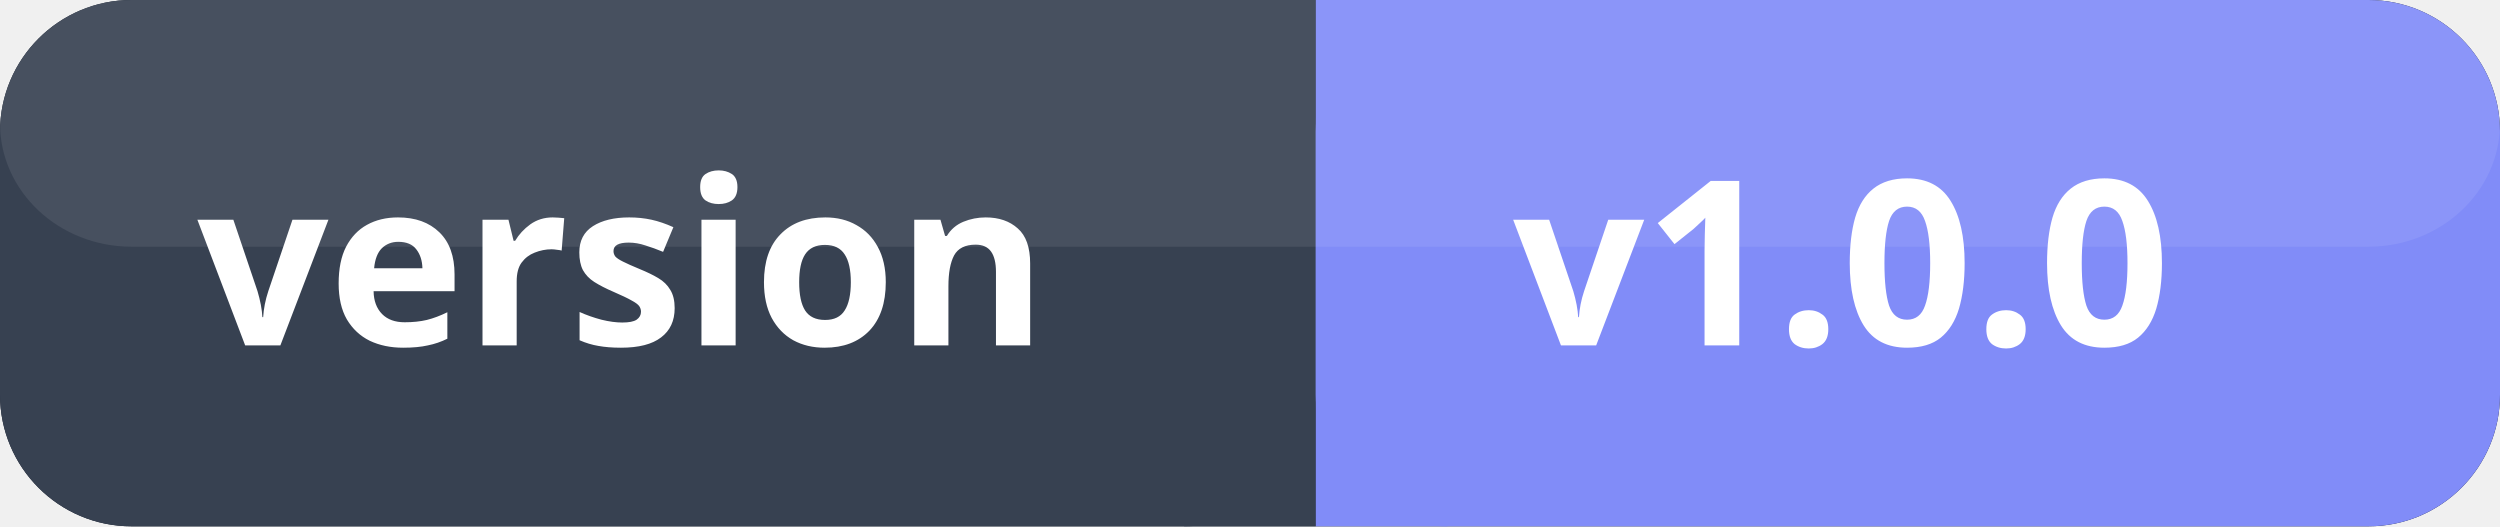
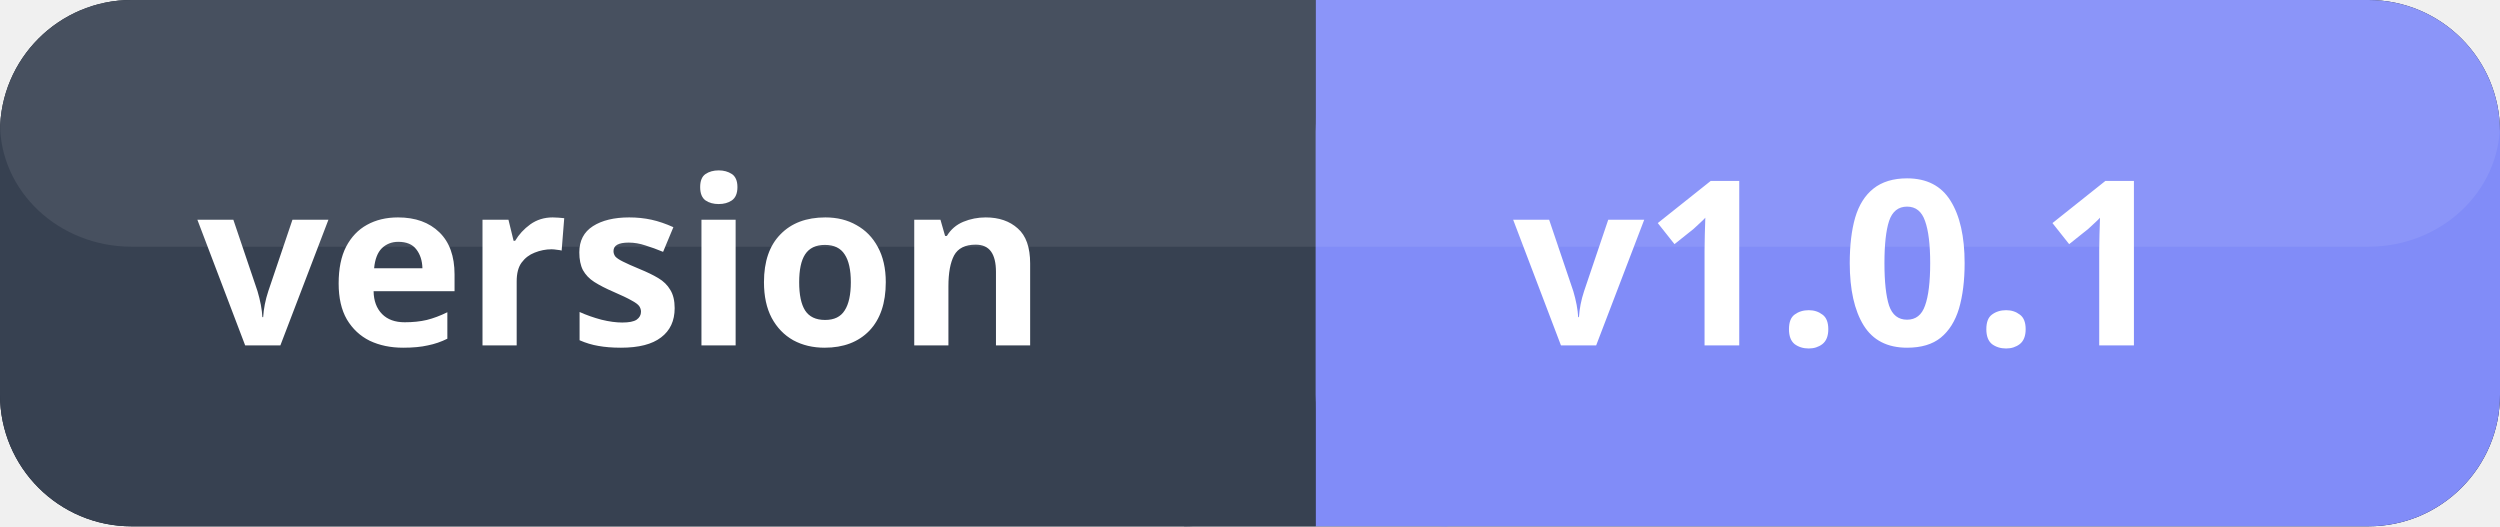
<svg xmlns="http://www.w3.org/2000/svg" width="152" height="32">
  <rect x="0" y="0" width="152" height="32" fill="#111827" rx="8" ry="8" />
  <rect x="0" y="0" width="80" height="32" fill="#374151" rx="8" ry="8" />
  <rect x="72" y="0" width="8" height="32" fill="#374151" />
  <rect x="80" y="0" width="72" height="32" fill="#818cf8" rx="8" ry="8" />
  <rect x="80" y="0" width="8" height="32" fill="#818cf8" />
  <rect x="0" y="0" width="152" height="15" fill="#ffffff" opacity="0.08" rx="8" ry="8" />
  <text x="12" y="21" font-size="14" fill="#ffffff" font-family="system-ui, sans-serif" font-weight="600">version</text>
-   <text x="92" y="21" font-size="14" fill="#ffffff" font-family="system-ui, sans-serif" font-weight="700">v1.0.0</text>
+   <text x="92" y="21" font-size="14" fill="#ffffff" font-family="system-ui, sans-serif" font-weight="700">v1.0.1</text>
</svg>
